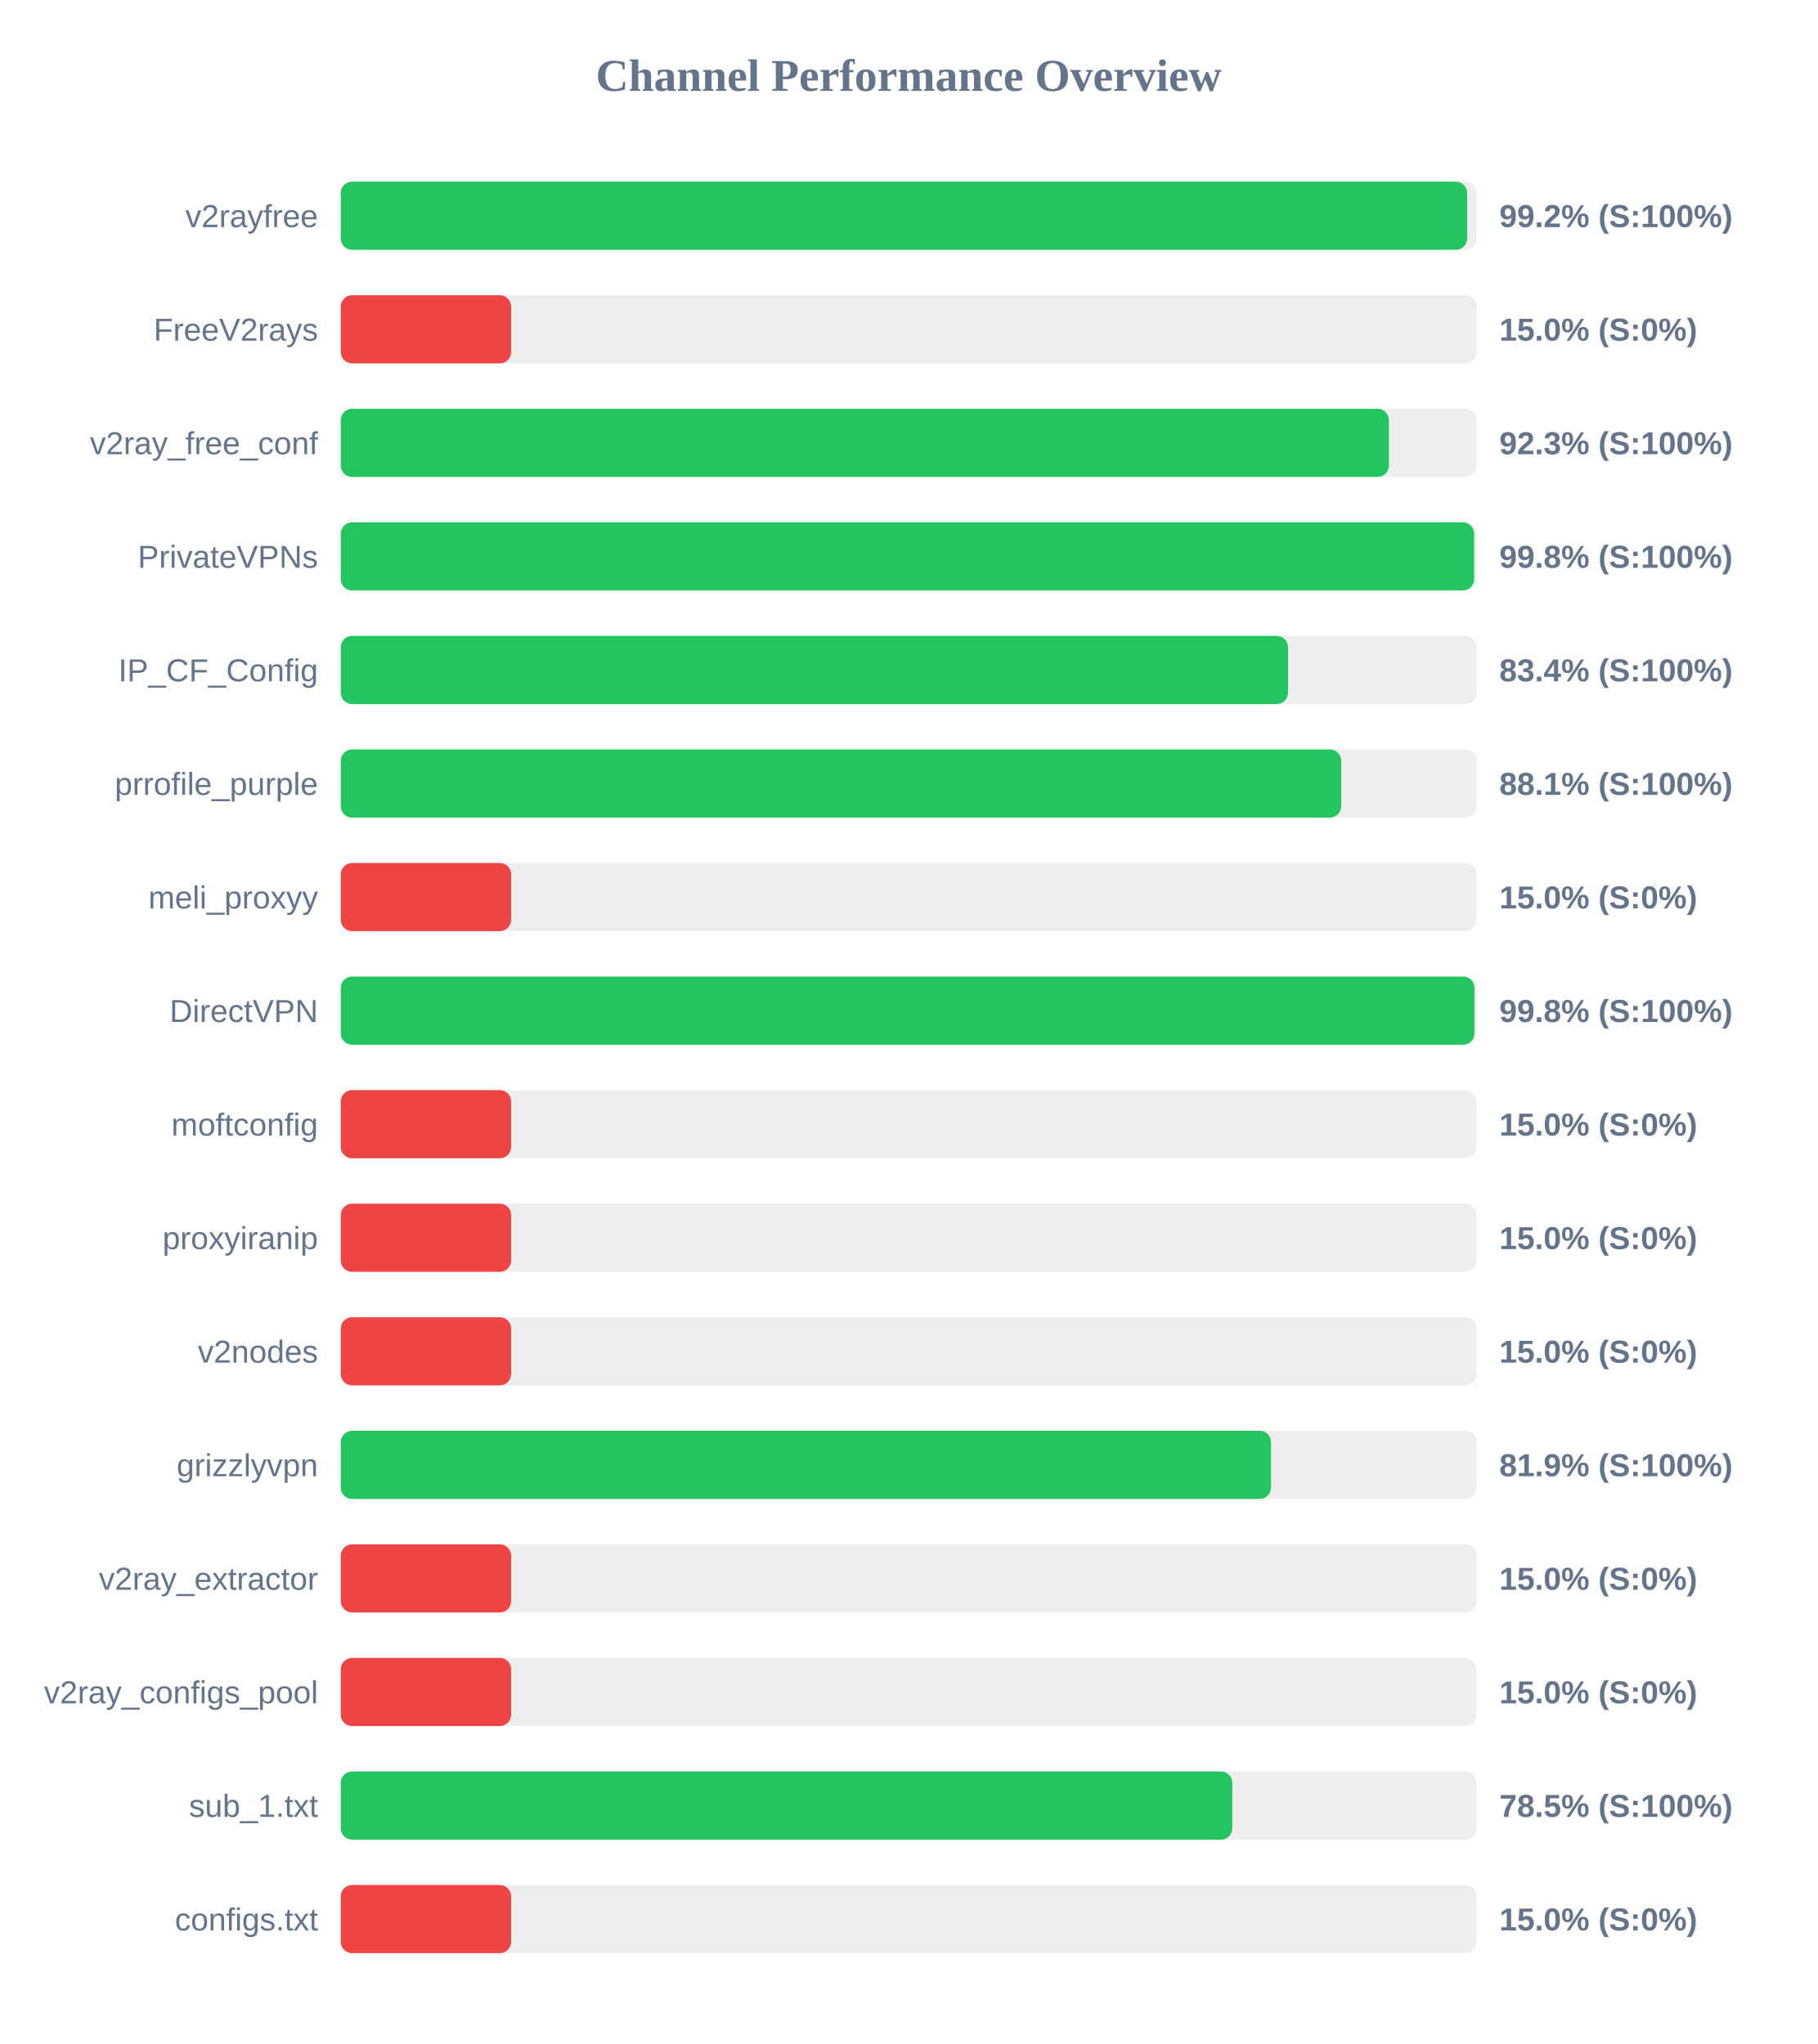
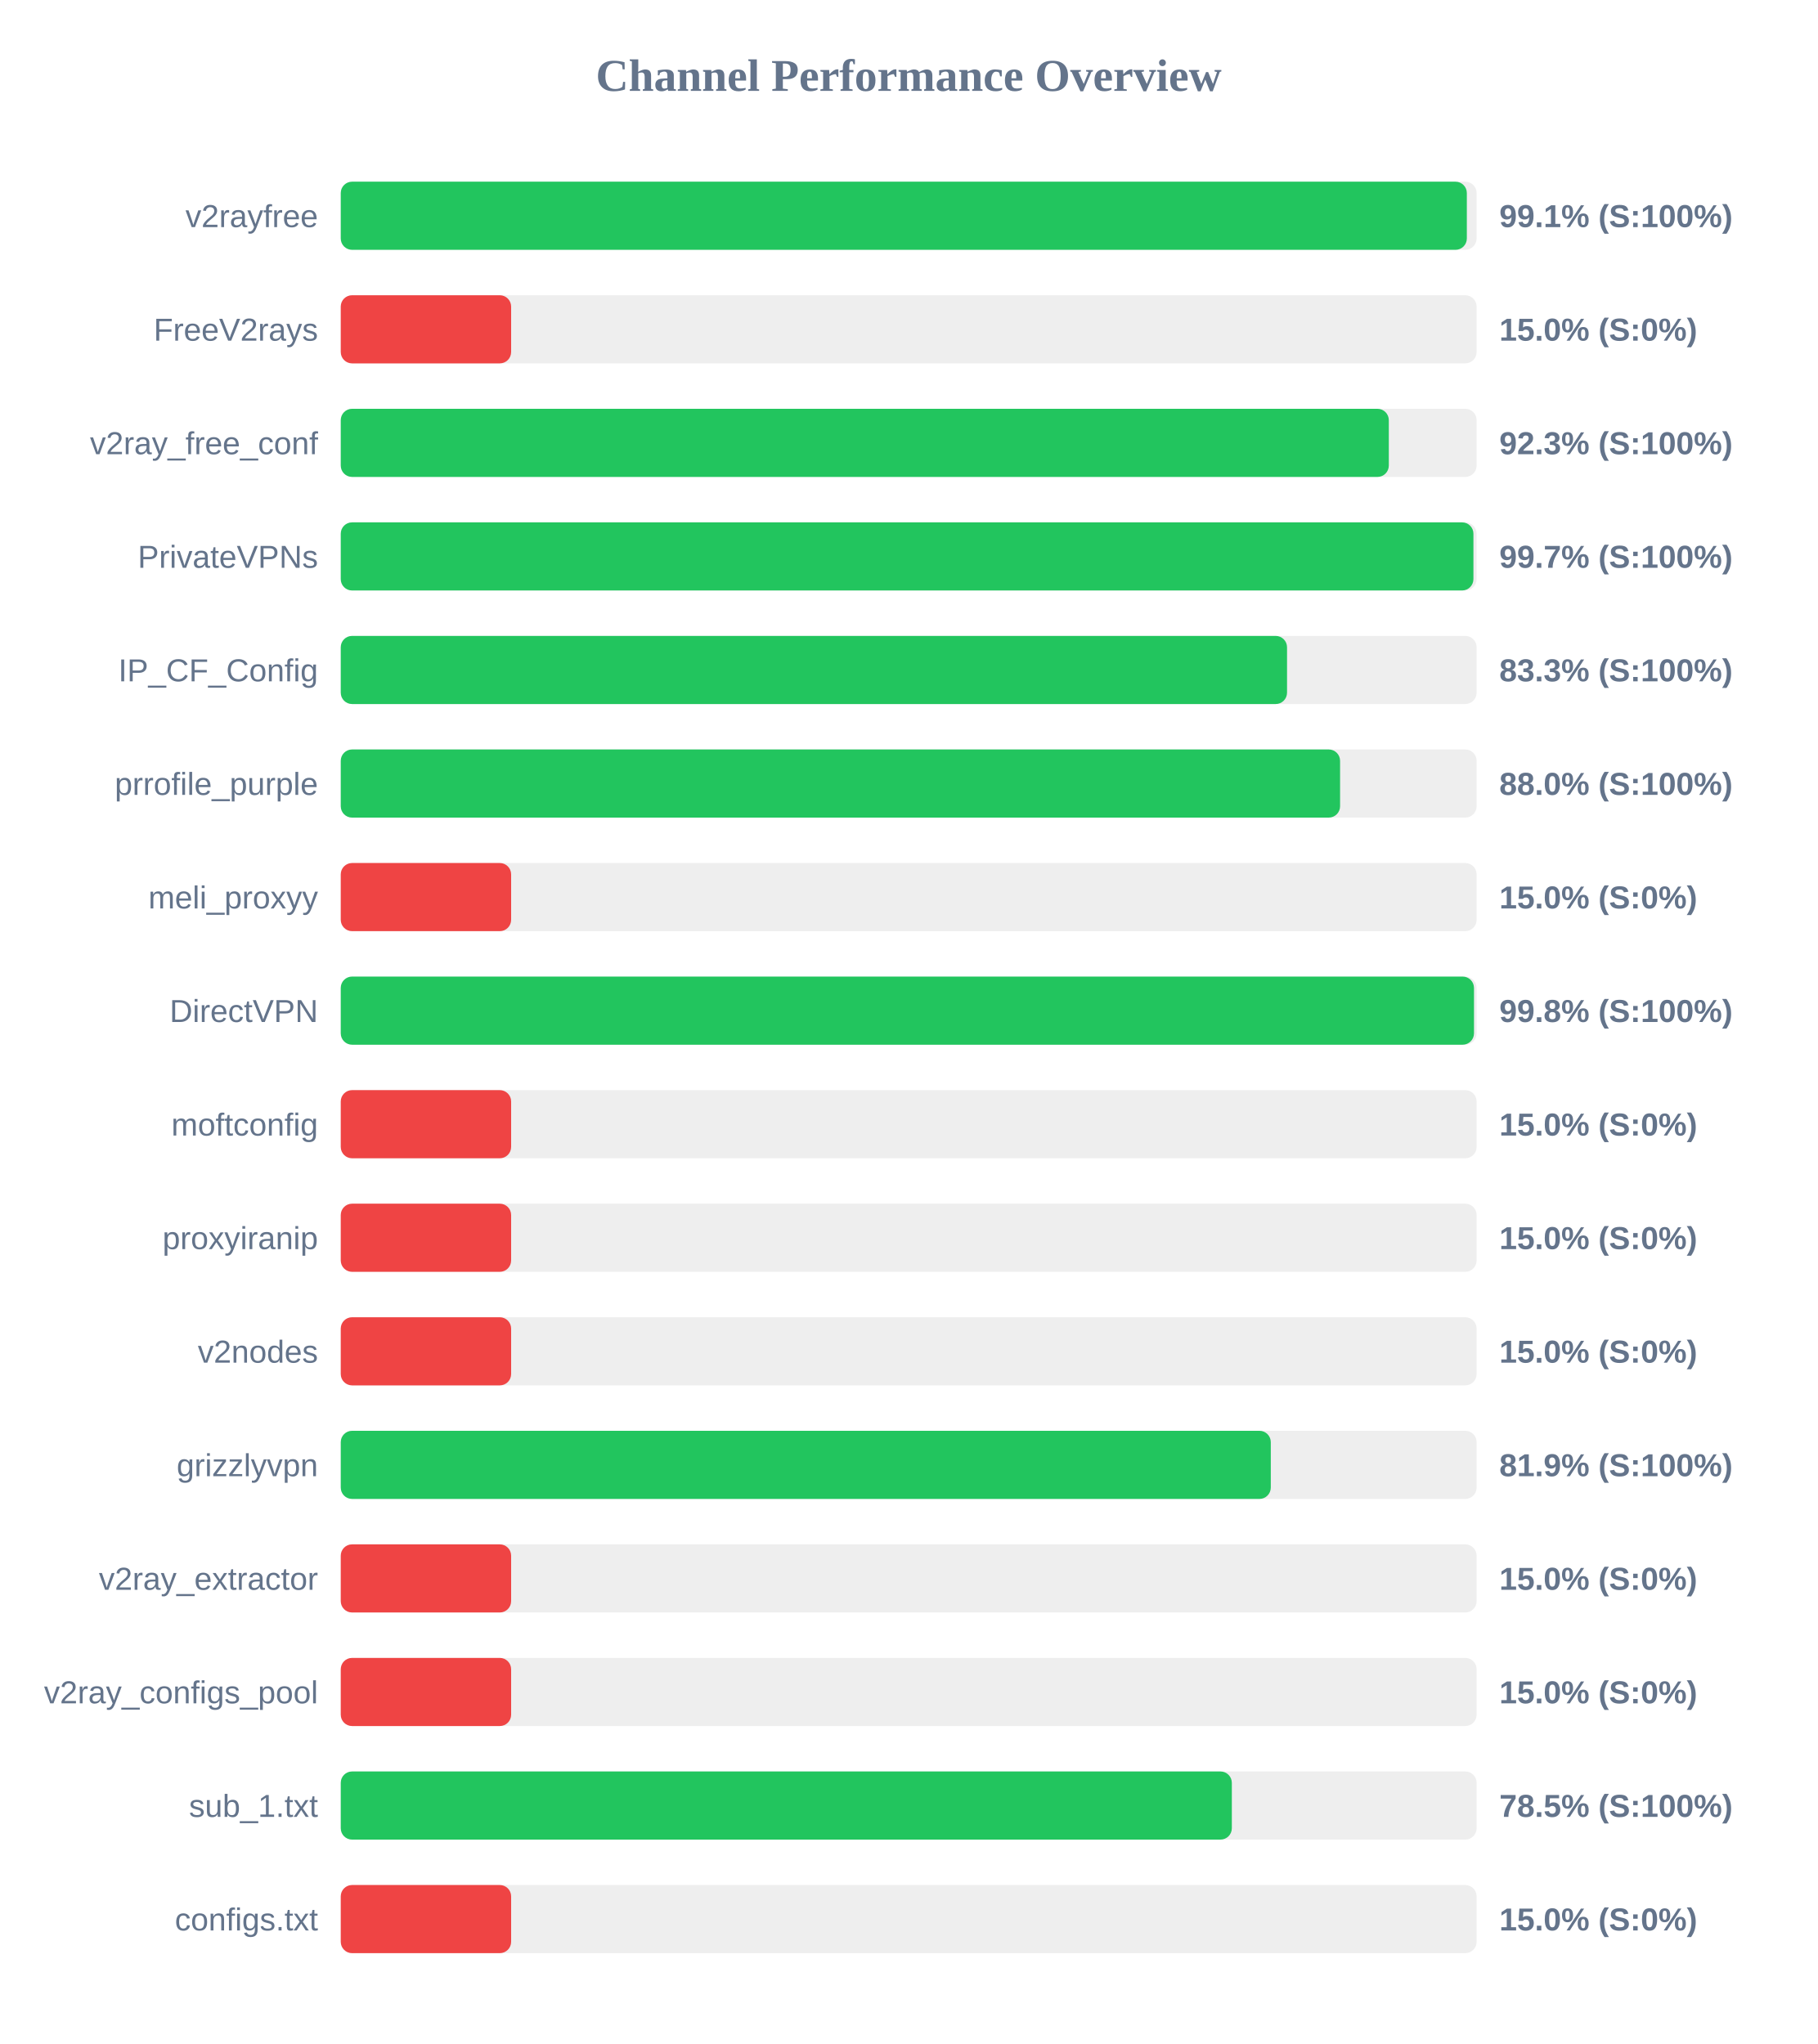
<svg xmlns="http://www.w3.org/2000/svg" width="800" height="900" version="1.1">
  <style>
        .row { font: 14px Arial; fill: #64748b; }
        .score { font: bold 14px Arial; fill: #64748b; }
    </style>
  <text x="400" y="40" text-anchor="middle" font-size="20px" font-weight="bold" fill="#64748b">Channel Performance Overview</text>
  <rect x="150" y="80" width="500" height="30" fill="#eee" rx="5" />
-   <rect x="150" y="80" width="495.85" height="30" fill="#22c55e" rx="5" />
+   <rect x="150" y="80" width="495.7" height="30" fill="#22c55e" rx="5" />
  <text x="140" y="100" text-anchor="end" class="row">v2rayfree</text>
-   <text x="660" y="100" text-anchor="start" class="score">99.2% (S:100%)</text>
+   <text x="660" y="100" text-anchor="start" class="score">99.1% (S:100%)</text>
  <rect x="150" y="130" width="500" height="30" fill="#eee" rx="5" />
  <rect x="150" y="130" width="75.0" height="30" fill="#ef4444" rx="5" />
  <text x="140" y="150" text-anchor="end" class="row">FreeV2rays</text>
  <text x="660" y="150" text-anchor="start" class="score">15.0% (S:0%)</text>
  <rect x="150" y="180" width="500" height="30" fill="#eee" rx="5" />
-   <rect x="150" y="180" width="461.4" height="30" fill="#22c55e" rx="5" />
+   <rect x="150" y="180" width="461.35" height="30" fill="#22c55e" rx="5" />
  <text x="140" y="200" text-anchor="end" class="row">v2ray_free_conf</text>
  <text x="660" y="200" text-anchor="start" class="score">92.3% (S:100%)</text>
  <rect x="150" y="230" width="500" height="30" fill="#eee" rx="5" />
-   <rect x="150" y="230" width="498.9" height="30" fill="#22c55e" rx="5" />
+   <rect x="150" y="230" width="498.6" height="30" fill="#22c55e" rx="5" />
  <text x="140" y="250" text-anchor="end" class="row">PrivateVPNs</text>
-   <text x="660" y="250" text-anchor="start" class="score">99.8% (S:100%)</text>
+   <text x="660" y="250" text-anchor="start" class="score">99.7% (S:100%)</text>
  <rect x="150" y="280" width="500" height="30" fill="#eee" rx="5" />
-   <rect x="150" y="280" width="417.0" height="30" fill="#22c55e" rx="5" />
+   <rect x="150" y="280" width="416.55" height="30" fill="#22c55e" rx="5" />
  <text x="140" y="300" text-anchor="end" class="row">IP_CF_Config</text>
-   <text x="660" y="300" text-anchor="start" class="score">83.4% (S:100%)</text>
+   <text x="660" y="300" text-anchor="start" class="score">83.3% (S:100%)</text>
  <rect x="150" y="330" width="500" height="30" fill="#eee" rx="5" />
-   <rect x="150" y="330" width="440.4" height="30" fill="#22c55e" rx="5" />
+   <rect x="150" y="330" width="439.9" height="30" fill="#22c55e" rx="5" />
  <text x="140" y="350" text-anchor="end" class="row">prrofile_purple</text>
-   <text x="660" y="350" text-anchor="start" class="score">88.1% (S:100%)</text>
+   <text x="660" y="350" text-anchor="start" class="score">88.0% (S:100%)</text>
  <rect x="150" y="380" width="500" height="30" fill="#eee" rx="5" />
  <rect x="150" y="380" width="75.0" height="30" fill="#ef4444" rx="5" />
  <text x="140" y="400" text-anchor="end" class="row">meli_proxyy</text>
  <text x="660" y="400" text-anchor="start" class="score">15.0% (S:0%)</text>
  <rect x="150" y="430" width="500" height="30" fill="#eee" rx="5" />
-   <rect x="150" y="430" width="499.05" height="30" fill="#22c55e" rx="5" />
+   <rect x="150" y="430" width="498.85" height="30" fill="#22c55e" rx="5" />
  <text x="140" y="450" text-anchor="end" class="row">DirectVPN</text>
  <text x="660" y="450" text-anchor="start" class="score">99.8% (S:100%)</text>
  <rect x="150" y="480" width="500" height="30" fill="#eee" rx="5" />
  <rect x="150" y="480" width="75.0" height="30" fill="#ef4444" rx="5" />
  <text x="140" y="500" text-anchor="end" class="row">moftconfig</text>
  <text x="660" y="500" text-anchor="start" class="score">15.0% (S:0%)</text>
  <rect x="150" y="530" width="500" height="30" fill="#eee" rx="5" />
  <rect x="150" y="530" width="75.0" height="30" fill="#ef4444" rx="5" />
  <text x="140" y="550" text-anchor="end" class="row">proxyiranip</text>
  <text x="660" y="550" text-anchor="start" class="score">15.0% (S:0%)</text>
  <rect x="150" y="580" width="500" height="30" fill="#eee" rx="5" />
  <rect x="150" y="580" width="75.0" height="30" fill="#ef4444" rx="5" />
  <text x="140" y="600" text-anchor="end" class="row">v2nodes</text>
  <text x="660" y="600" text-anchor="start" class="score">15.0% (S:0%)</text>
  <rect x="150" y="630" width="500" height="30" fill="#eee" rx="5" />
-   <rect x="150" y="630" width="409.5" height="30" fill="#22c55e" rx="5" />
+   <rect x="150" y="630" width="409.4" height="30" fill="#22c55e" rx="5" />
  <text x="140" y="650" text-anchor="end" class="row">grizzlyvpn</text>
  <text x="660" y="650" text-anchor="start" class="score">81.9% (S:100%)</text>
  <rect x="150" y="680" width="500" height="30" fill="#eee" rx="5" />
  <rect x="150" y="680" width="75.0" height="30" fill="#ef4444" rx="5" />
  <text x="140" y="700" text-anchor="end" class="row">v2ray_extractor</text>
  <text x="660" y="700" text-anchor="start" class="score">15.0% (S:0%)</text>
  <rect x="150" y="730" width="500" height="30" fill="#eee" rx="5" />
  <rect x="150" y="730" width="75.0" height="30" fill="#ef4444" rx="5" />
  <text x="140" y="750" text-anchor="end" class="row">v2ray_configs_pool</text>
  <text x="660" y="750" text-anchor="start" class="score">15.0% (S:0%)</text>
  <rect x="150" y="780" width="500" height="30" fill="#eee" rx="5" />
-   <rect x="150" y="780" width="392.45" height="30" fill="#22c55e" rx="5" />
+   <rect x="150" y="780" width="392.25" height="30" fill="#22c55e" rx="5" />
  <text x="140" y="800" text-anchor="end" class="row">sub_1.txt</text>
  <text x="660" y="800" text-anchor="start" class="score">78.5% (S:100%)</text>
  <rect x="150" y="830" width="500" height="30" fill="#eee" rx="5" />
  <rect x="150" y="830" width="75.0" height="30" fill="#ef4444" rx="5" />
  <text x="140" y="850" text-anchor="end" class="row">configs.txt</text>
  <text x="660" y="850" text-anchor="start" class="score">15.0% (S:0%)</text>
</svg>
